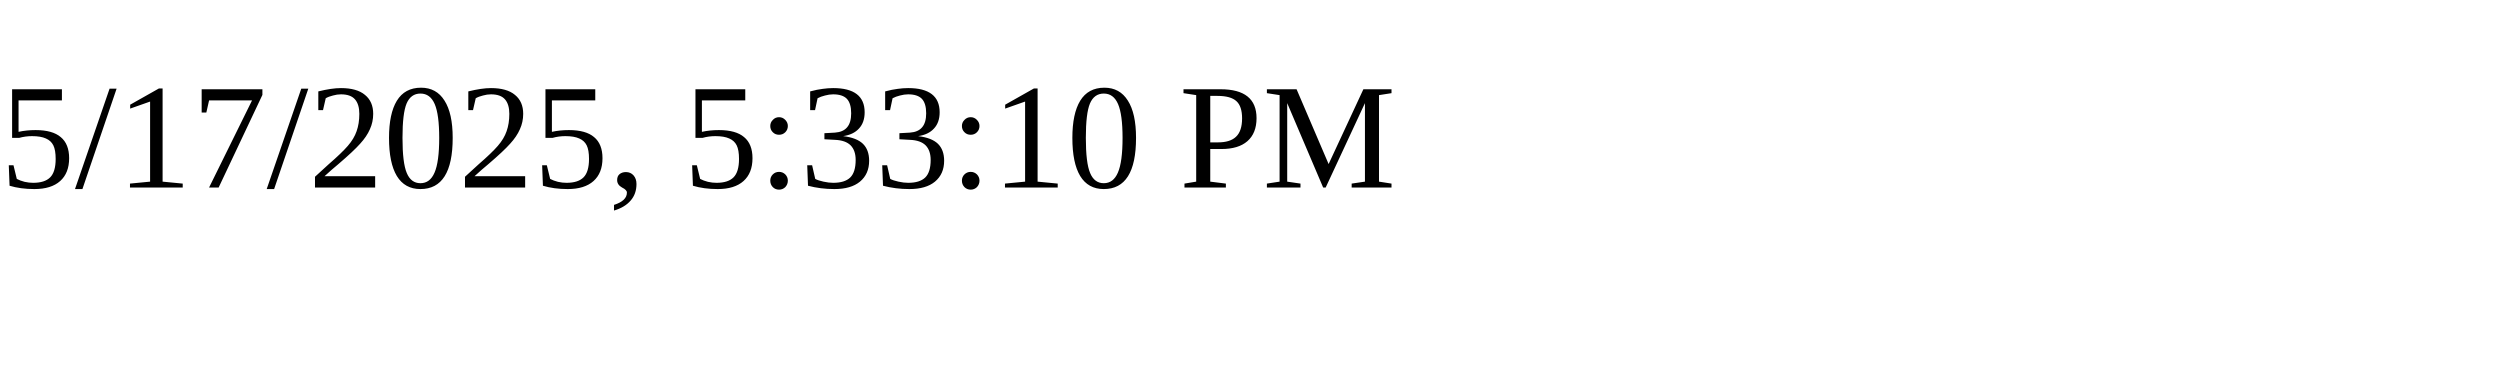
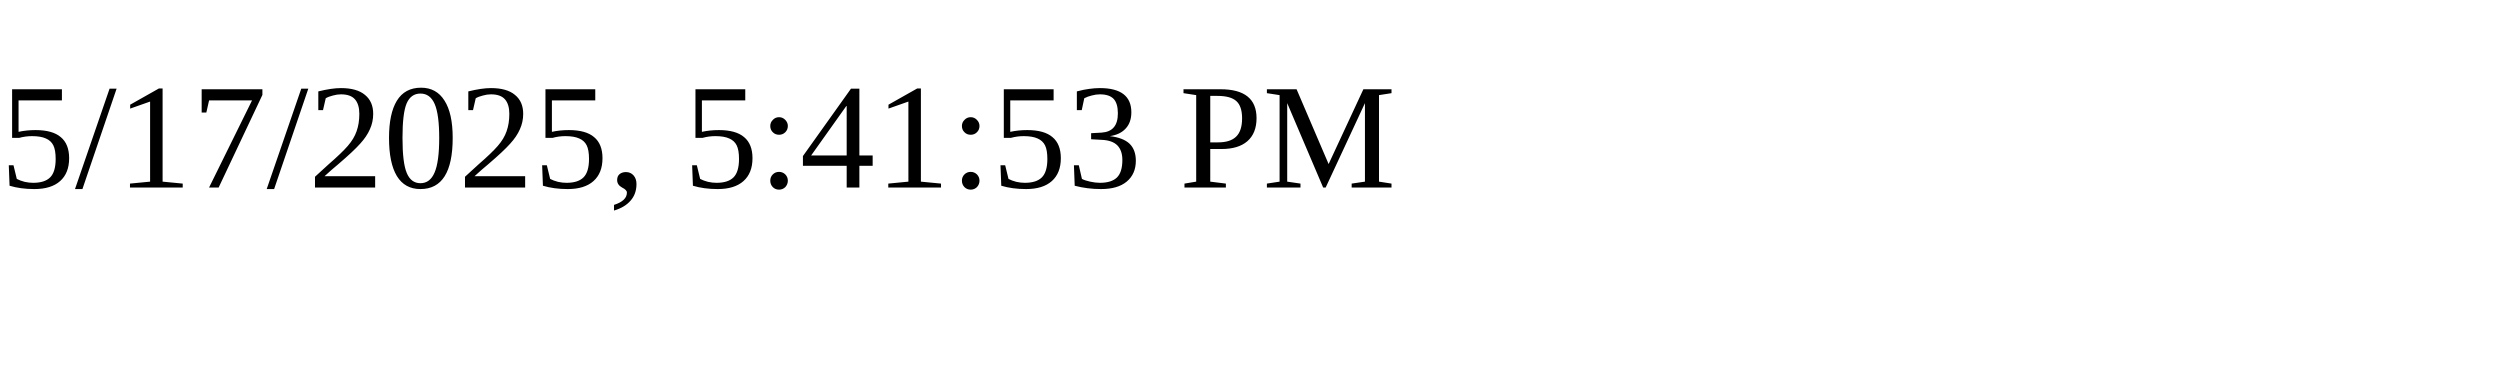
<svg xmlns="http://www.w3.org/2000/svg" height="30" width="200">
-   <text x="0" y="15">5/17/2025, 5:33:10 PM</text>
+   <text x="0" y="15">5/17/2025, 5:41:53 PM</text>
</svg>
